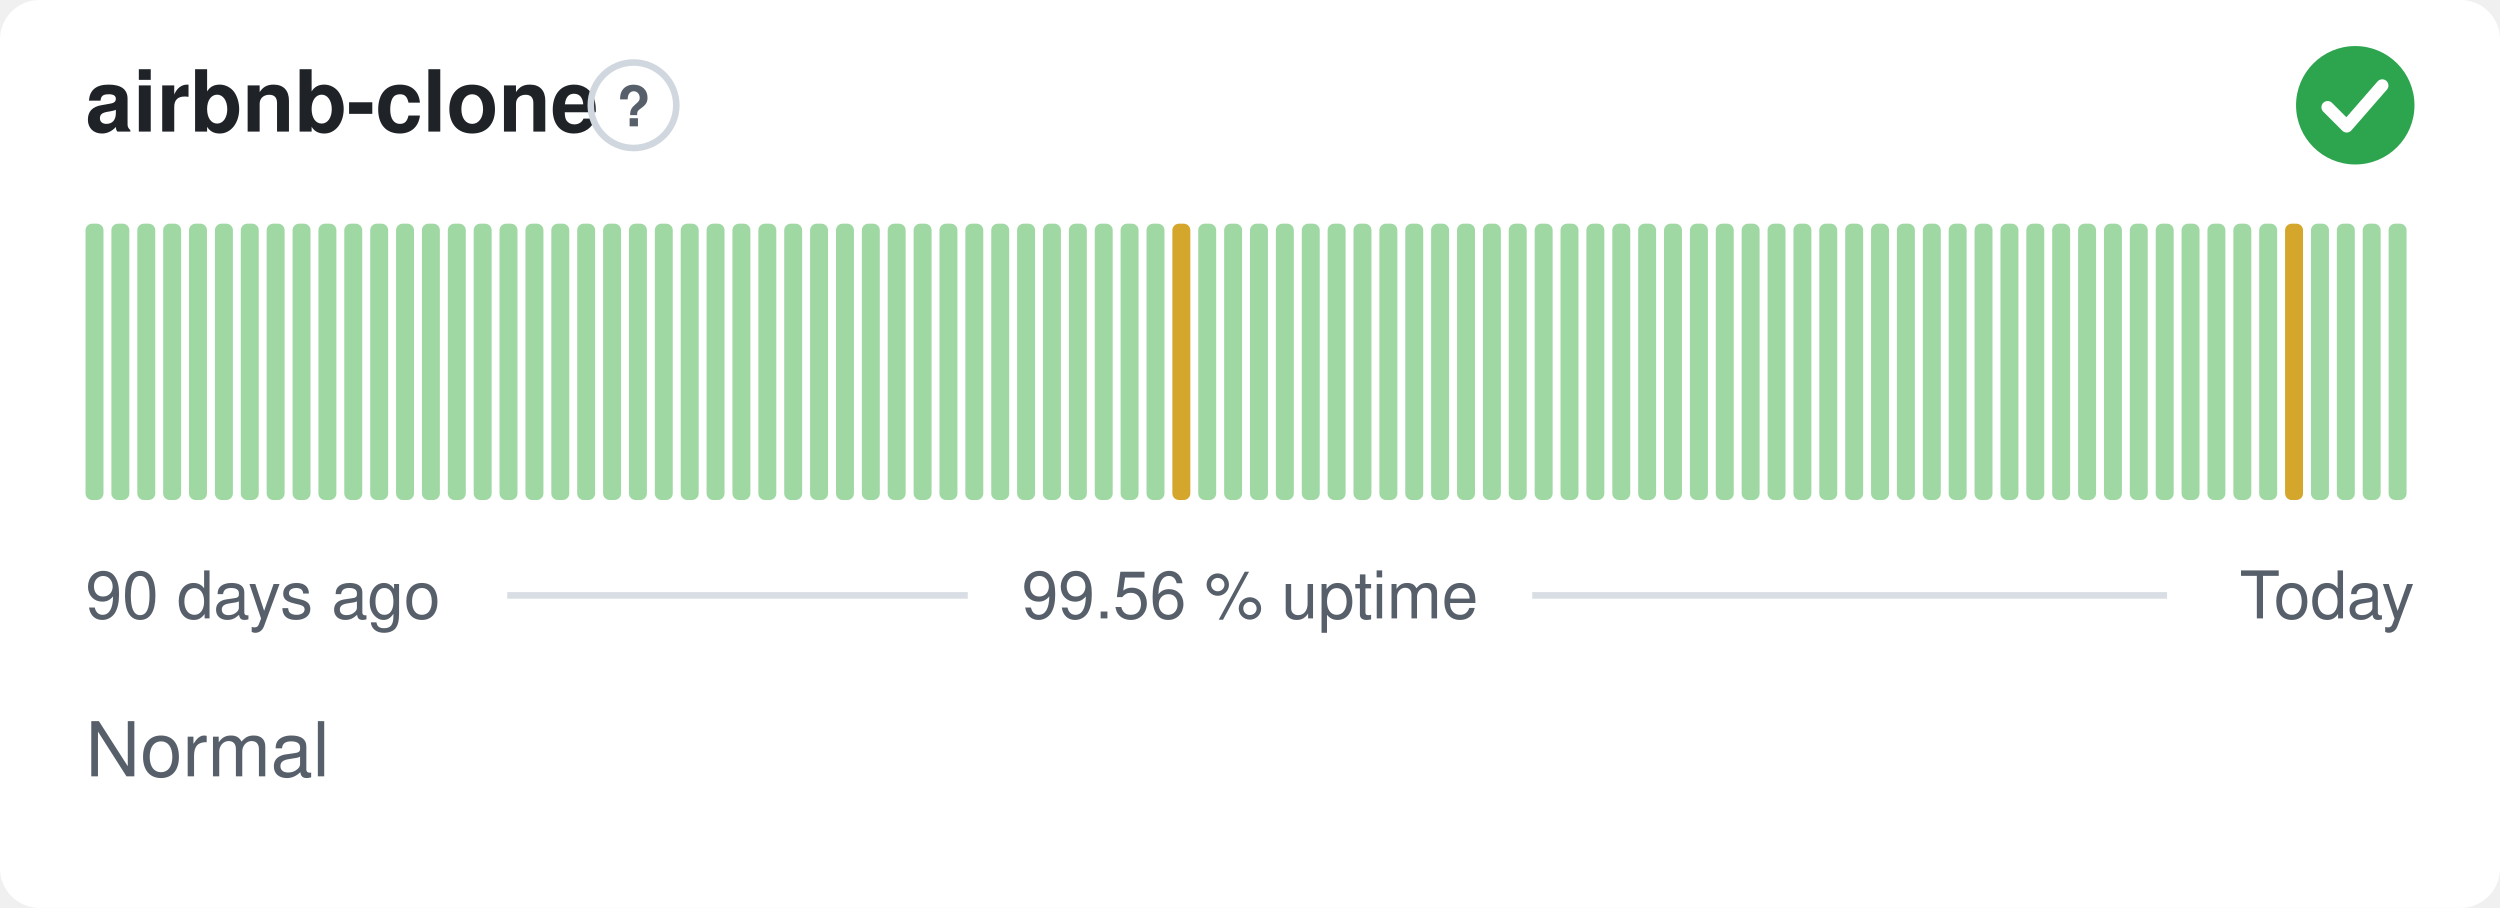
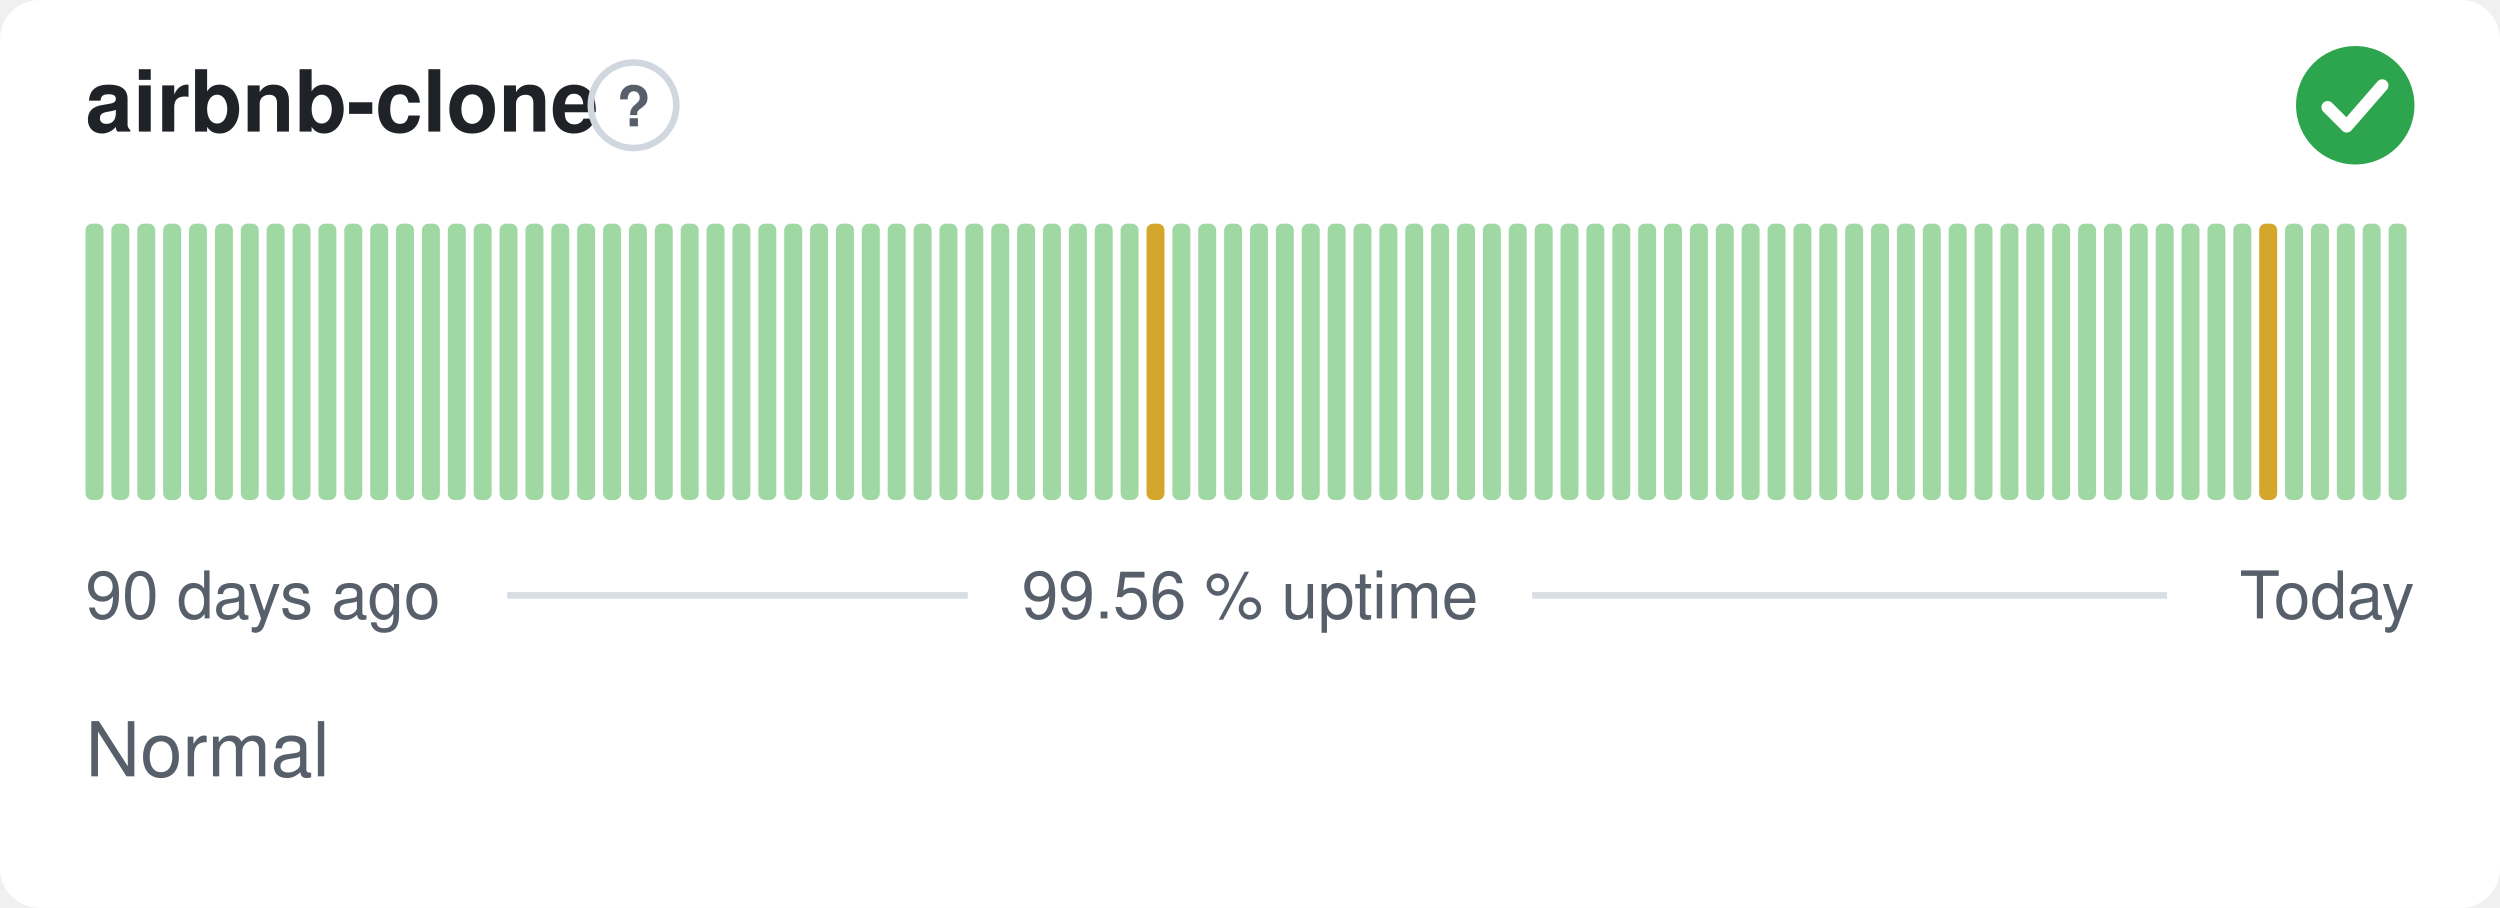
<svg xmlns="http://www.w3.org/2000/svg" width="380" height="138" viewBox="0 0 380 138" role="img" aria-label="airbnb-clone: Normal, 99.56 % uptime over the last 90 days" font-family="-apple-system,BlinkMacSystemFont,'Segoe UI',Helvetica,Arial,sans-serif">
  <style>
    @media (prefers-color-scheme: dark) {
      .bg { fill: #0d1117 }
      .title { fill: #e6edf3 }
      .muted { fill: #8b949e }
      .hint { stroke: #30363d }
      .rule { stroke: #30363d }
      .nodata { fill: #21262d }
    }
  </style>
  <rect class="bg" width="380" height="138" rx="6" fill="#ffffff" />
  <text class="title" x="13" y="20" font-size="13" font-weight="600" fill="#1f2328">airbnb-clone</text>
  <circle class="hint" cx="96.3" cy="16" r="6.5" fill="none" stroke="#d0d7de" stroke-width="1" />
  <text class="muted" x="96.3" y="19.2" text-anchor="middle" font-size="8.5" font-weight="700" fill="#57606a">?</text>
  <circle cx="358" cy="16" r="9" fill="#2da44e" />
  <path d="M353.80 16.30l2.90 2.90 5.40 -6.20" fill="none" stroke="#fff" stroke-width="1.89" stroke-linecap="round" stroke-linejoin="round" />
  <rect x="13.00" y="34.00" width="2.73" height="42.00" rx="1" fill="#9fd8a3" />
  <rect x="16.93" y="34.00" width="2.73" height="42.00" rx="1" fill="#9fd8a3" />
  <rect x="20.87" y="34.00" width="2.73" height="42.00" rx="1" fill="#9fd8a3" />
  <rect x="24.80" y="34.00" width="2.73" height="42.00" rx="1" fill="#9fd8a3" />
  <rect x="28.73" y="34.00" width="2.73" height="42.00" rx="1" fill="#9fd8a3" />
  <rect x="32.67" y="34.00" width="2.73" height="42.00" rx="1" fill="#9fd8a3" />
  <rect x="36.60" y="34.00" width="2.73" height="42.00" rx="1" fill="#9fd8a3" />
  <rect x="40.53" y="34.00" width="2.73" height="42.00" rx="1" fill="#9fd8a3" />
  <rect x="44.47" y="34.00" width="2.73" height="42.00" rx="1" fill="#9fd8a3" />
  <rect x="48.40" y="34.00" width="2.73" height="42.00" rx="1" fill="#9fd8a3" />
  <rect x="52.33" y="34.00" width="2.73" height="42.00" rx="1" fill="#9fd8a3" />
  <rect x="56.27" y="34.00" width="2.73" height="42.00" rx="1" fill="#9fd8a3" />
  <rect x="60.20" y="34.00" width="2.73" height="42.00" rx="1" fill="#9fd8a3" />
  <rect x="64.13" y="34.00" width="2.73" height="42.00" rx="1" fill="#9fd8a3" />
  <rect x="68.07" y="34.00" width="2.73" height="42.00" rx="1" fill="#9fd8a3" />
  <rect x="72.00" y="34.00" width="2.73" height="42.00" rx="1" fill="#9fd8a3" />
  <rect x="75.93" y="34.00" width="2.73" height="42.00" rx="1" fill="#9fd8a3" />
  <rect x="79.87" y="34.00" width="2.73" height="42.00" rx="1" fill="#9fd8a3" />
  <rect x="83.80" y="34.00" width="2.73" height="42.00" rx="1" fill="#9fd8a3" />
  <rect x="87.73" y="34.00" width="2.73" height="42.00" rx="1" fill="#9fd8a3" />
  <rect x="91.67" y="34.00" width="2.73" height="42.00" rx="1" fill="#9fd8a3" />
  <rect x="95.60" y="34.00" width="2.73" height="42.00" rx="1" fill="#9fd8a3" />
  <rect x="99.53" y="34.00" width="2.73" height="42.00" rx="1" fill="#9fd8a3" />
  <rect x="103.47" y="34.00" width="2.73" height="42.00" rx="1" fill="#9fd8a3" />
  <rect x="107.40" y="34.00" width="2.73" height="42.00" rx="1" fill="#9fd8a3" />
  <rect x="111.33" y="34.00" width="2.73" height="42.00" rx="1" fill="#9fd8a3" />
  <rect x="115.27" y="34.00" width="2.73" height="42.00" rx="1" fill="#9fd8a3" />
  <rect x="119.20" y="34.00" width="2.73" height="42.00" rx="1" fill="#9fd8a3" />
  <rect x="123.13" y="34.00" width="2.73" height="42.00" rx="1" fill="#9fd8a3" />
  <rect x="127.07" y="34.00" width="2.73" height="42.00" rx="1" fill="#9fd8a3" />
  <rect x="131.00" y="34.00" width="2.73" height="42.00" rx="1" fill="#9fd8a3" />
  <rect x="134.93" y="34.00" width="2.73" height="42.00" rx="1" fill="#9fd8a3" />
  <rect x="138.87" y="34.00" width="2.73" height="42.00" rx="1" fill="#9fd8a3" />
  <rect x="142.80" y="34.00" width="2.73" height="42.00" rx="1" fill="#9fd8a3" />
  <rect x="146.73" y="34.00" width="2.73" height="42.00" rx="1" fill="#9fd8a3" />
  <rect x="150.67" y="34.00" width="2.73" height="42.00" rx="1" fill="#9fd8a3" />
  <rect x="154.60" y="34.00" width="2.73" height="42.00" rx="1" fill="#9fd8a3" />
  <rect x="158.53" y="34.00" width="2.73" height="42.00" rx="1" fill="#9fd8a3" />
  <rect x="162.47" y="34.00" width="2.73" height="42.00" rx="1" fill="#9fd8a3" />
  <rect x="166.40" y="34.00" width="2.73" height="42.00" rx="1" fill="#9fd8a3" />
  <rect x="170.33" y="34.00" width="2.73" height="42.00" rx="1" fill="#9fd8a3" />
-   <rect x="174.27" y="34.00" width="2.73" height="42.00" rx="1" fill="#9fd8a3" />
-   <rect x="178.20" y="34.00" width="2.73" height="42.00" rx="1" fill="#d4a72c" />
+   <rect x="174.27" y="34.00" width="2.73" height="42.00" rx="1" fill="#d4a72c" />
+   <rect x="178.20" y="34.00" width="2.73" height="42.00" rx="1" fill="#9fd8a3" />
  <rect x="182.13" y="34.00" width="2.73" height="42.00" rx="1" fill="#9fd8a3" />
  <rect x="186.07" y="34.00" width="2.73" height="42.00" rx="1" fill="#9fd8a3" />
  <rect x="190.00" y="34.00" width="2.73" height="42.00" rx="1" fill="#9fd8a3" />
  <rect x="193.93" y="34.00" width="2.73" height="42.00" rx="1" fill="#9fd8a3" />
  <rect x="197.87" y="34.00" width="2.73" height="42.00" rx="1" fill="#9fd8a3" />
  <rect x="201.80" y="34.00" width="2.73" height="42.00" rx="1" fill="#9fd8a3" />
  <rect x="205.73" y="34.00" width="2.73" height="42.00" rx="1" fill="#9fd8a3" />
  <rect x="209.67" y="34.00" width="2.73" height="42.00" rx="1" fill="#9fd8a3" />
  <rect x="213.60" y="34.00" width="2.73" height="42.00" rx="1" fill="#9fd8a3" />
  <rect x="217.53" y="34.00" width="2.73" height="42.00" rx="1" fill="#9fd8a3" />
  <rect x="221.47" y="34.00" width="2.73" height="42.00" rx="1" fill="#9fd8a3" />
  <rect x="225.40" y="34.00" width="2.73" height="42.00" rx="1" fill="#9fd8a3" />
  <rect x="229.33" y="34.00" width="2.73" height="42.00" rx="1" fill="#9fd8a3" />
  <rect x="233.27" y="34.00" width="2.73" height="42.00" rx="1" fill="#9fd8a3" />
  <rect x="237.20" y="34.00" width="2.73" height="42.00" rx="1" fill="#9fd8a3" />
  <rect x="241.13" y="34.00" width="2.73" height="42.00" rx="1" fill="#9fd8a3" />
  <rect x="245.07" y="34.00" width="2.73" height="42.00" rx="1" fill="#9fd8a3" />
  <rect x="249.00" y="34.00" width="2.73" height="42.00" rx="1" fill="#9fd8a3" />
  <rect x="252.93" y="34.00" width="2.73" height="42.00" rx="1" fill="#9fd8a3" />
  <rect x="256.87" y="34.00" width="2.73" height="42.00" rx="1" fill="#9fd8a3" />
  <rect x="260.80" y="34.00" width="2.73" height="42.00" rx="1" fill="#9fd8a3" />
  <rect x="264.73" y="34.00" width="2.73" height="42.00" rx="1" fill="#9fd8a3" />
  <rect x="268.67" y="34.00" width="2.73" height="42.00" rx="1" fill="#9fd8a3" />
  <rect x="272.60" y="34.00" width="2.73" height="42.00" rx="1" fill="#9fd8a3" />
  <rect x="276.53" y="34.00" width="2.73" height="42.00" rx="1" fill="#9fd8a3" />
  <rect x="280.47" y="34.00" width="2.73" height="42.00" rx="1" fill="#9fd8a3" />
  <rect x="284.40" y="34.00" width="2.73" height="42.00" rx="1" fill="#9fd8a3" />
  <rect x="288.33" y="34.00" width="2.73" height="42.00" rx="1" fill="#9fd8a3" />
  <rect x="292.27" y="34.00" width="2.73" height="42.00" rx="1" fill="#9fd8a3" />
  <rect x="296.20" y="34.00" width="2.73" height="42.00" rx="1" fill="#9fd8a3" />
  <rect x="300.13" y="34.00" width="2.73" height="42.00" rx="1" fill="#9fd8a3" />
  <rect x="304.07" y="34.00" width="2.73" height="42.00" rx="1" fill="#9fd8a3" />
  <rect x="308.00" y="34.00" width="2.73" height="42.00" rx="1" fill="#9fd8a3" />
  <rect x="311.93" y="34.00" width="2.73" height="42.00" rx="1" fill="#9fd8a3" />
  <rect x="315.87" y="34.00" width="2.73" height="42.00" rx="1" fill="#9fd8a3" />
  <rect x="319.80" y="34.00" width="2.73" height="42.00" rx="1" fill="#9fd8a3" />
  <rect x="323.73" y="34.00" width="2.73" height="42.00" rx="1" fill="#9fd8a3" />
  <rect x="327.67" y="34.00" width="2.73" height="42.00" rx="1" fill="#9fd8a3" />
  <rect x="331.60" y="34.00" width="2.73" height="42.00" rx="1" fill="#9fd8a3" />
  <rect x="335.53" y="34.00" width="2.73" height="42.00" rx="1" fill="#9fd8a3" />
  <rect x="339.47" y="34.00" width="2.73" height="42.00" rx="1" fill="#9fd8a3" />
-   <rect x="343.40" y="34.00" width="2.73" height="42.00" rx="1" fill="#9fd8a3" />
-   <rect x="347.33" y="34.00" width="2.73" height="42.00" rx="1" fill="#d4a72c" />
+   <rect x="343.40" y="34.00" width="2.73" height="42.00" rx="1" fill="#d4a72c" />
+   <rect x="347.33" y="34.00" width="2.73" height="42.00" rx="1" fill="#9fd8a3" />
  <rect x="351.27" y="34.00" width="2.73" height="42.00" rx="1" fill="#9fd8a3" />
  <rect x="355.20" y="34.00" width="2.73" height="42.00" rx="1" fill="#9fd8a3" />
  <rect x="359.13" y="34.00" width="2.73" height="42.00" rx="1" fill="#9fd8a3" />
  <rect x="363.07" y="34.00" width="2.73" height="42.00" rx="1" fill="#9fd8a3" />
  <text class="muted" x="13" y="94" font-size="10" fill="#57606a">90 days ago</text>
  <text class="muted" x="190" y="94" text-anchor="middle" font-size="10" fill="#57606a">99.56 % uptime</text>
  <text class="muted" x="367" y="94" text-anchor="end" font-size="10" fill="#57606a">Today</text>
  <line class="rule" x1="77.1" y1="90.5" x2="147.1" y2="90.5" stroke="#d8dee4" stroke-width="1" />
  <line class="rule" x1="232.9" y1="90.5" x2="329.4" y2="90.5" stroke="#d8dee4" stroke-width="1" />
  <text class="muted" x="13" y="118" font-size="11.5" fill="#57606a">Normal</text>
</svg>
